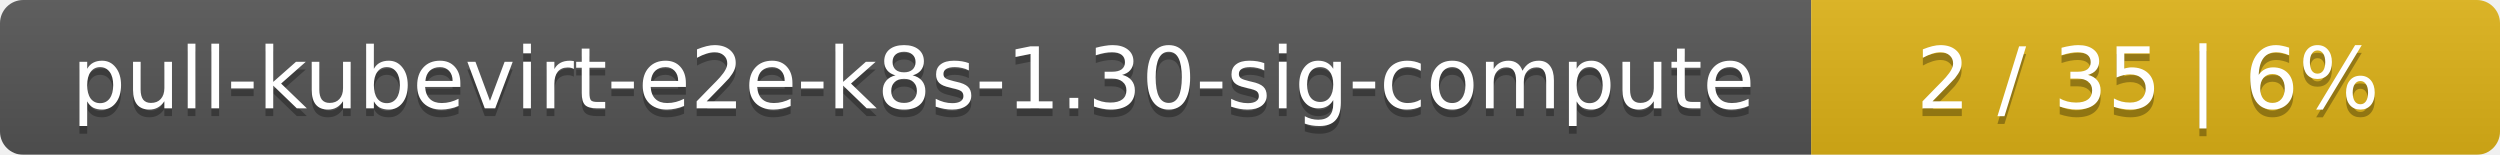
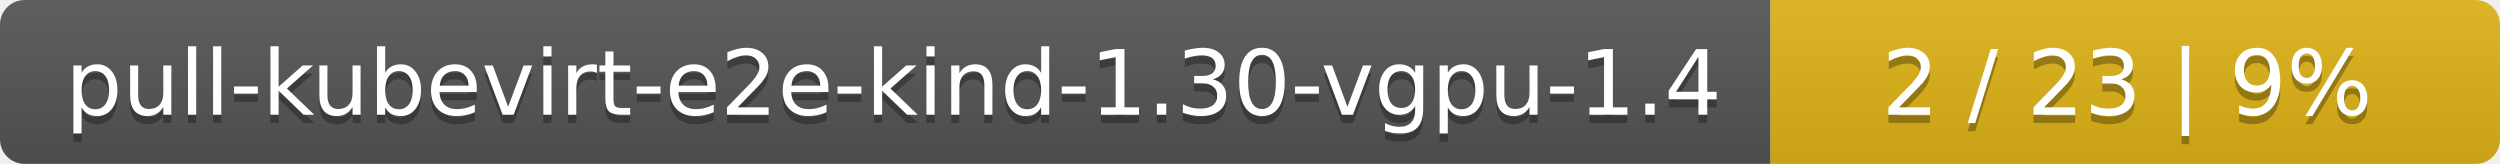
- <svg xmlns="http://www.w3.org/2000/svg" width="323" height="20">
+ <svg xmlns="http://www.w3.org/2000/svg" width="305" height="20">
  <linearGradient id="smooth" x2="0" y2="100%">
    <stop offset="0" stop-color="#bbb" stop-opacity=".1" />
    <stop offset="1" stop-opacity=".1" />
  </linearGradient>
  <mask id="round">
-     <rect width="323" height="20" rx="3" fill="#fff" />
+     <rect width="305" height="20" rx="3" fill="#fff" />
  </mask>
  <g mask="url(#round)">
-     <rect width="234" height="20" fill="#555" />
-     <rect x="234" width="89" height="20" fill="#dfb317" />
-     <rect width="323" height="20" fill="url(#smooth)" />
+     <rect width="216" height="20" fill="#555" />
+     <rect x="216" width="89" height="20" fill="#dfb317" />
+     <rect width="305" height="20" fill="url(#smooth)" />
  </g>
  <g fill="#fff" text-anchor="middle" font-family="DejaVu Sans,Verdana,Geneva,sans-serif" font-size="11">
-     <text x="118" y="15" fill="#010101" fill-opacity=".3">pull-kubevirt-e2e-k8s-1.30-sig-compute</text>
-     <text x="118" y="14">pull-kubevirt-e2e-k8s-1.30-sig-compute</text>
-     <text x="277.5" y="15" fill="#010101" fill-opacity=".3">2 / 35    |    6%</text>
-     <text x="277.5" y="14">2 / 35    |    6%</text>
+     <text x="109" y="15" fill="#010101" fill-opacity=".3">pull-kubevirt-e2e-kind-1.30-vgpu-1.4</text>
+     <text x="109" y="14">pull-kubevirt-e2e-kind-1.30-vgpu-1.4</text>
+     <text x="259.5" y="15" fill="#010101" fill-opacity=".3">2 / 23    |    9%</text>
+     <text x="259.5" y="14">2 / 23    |    9%</text>
  </g>
</svg>
